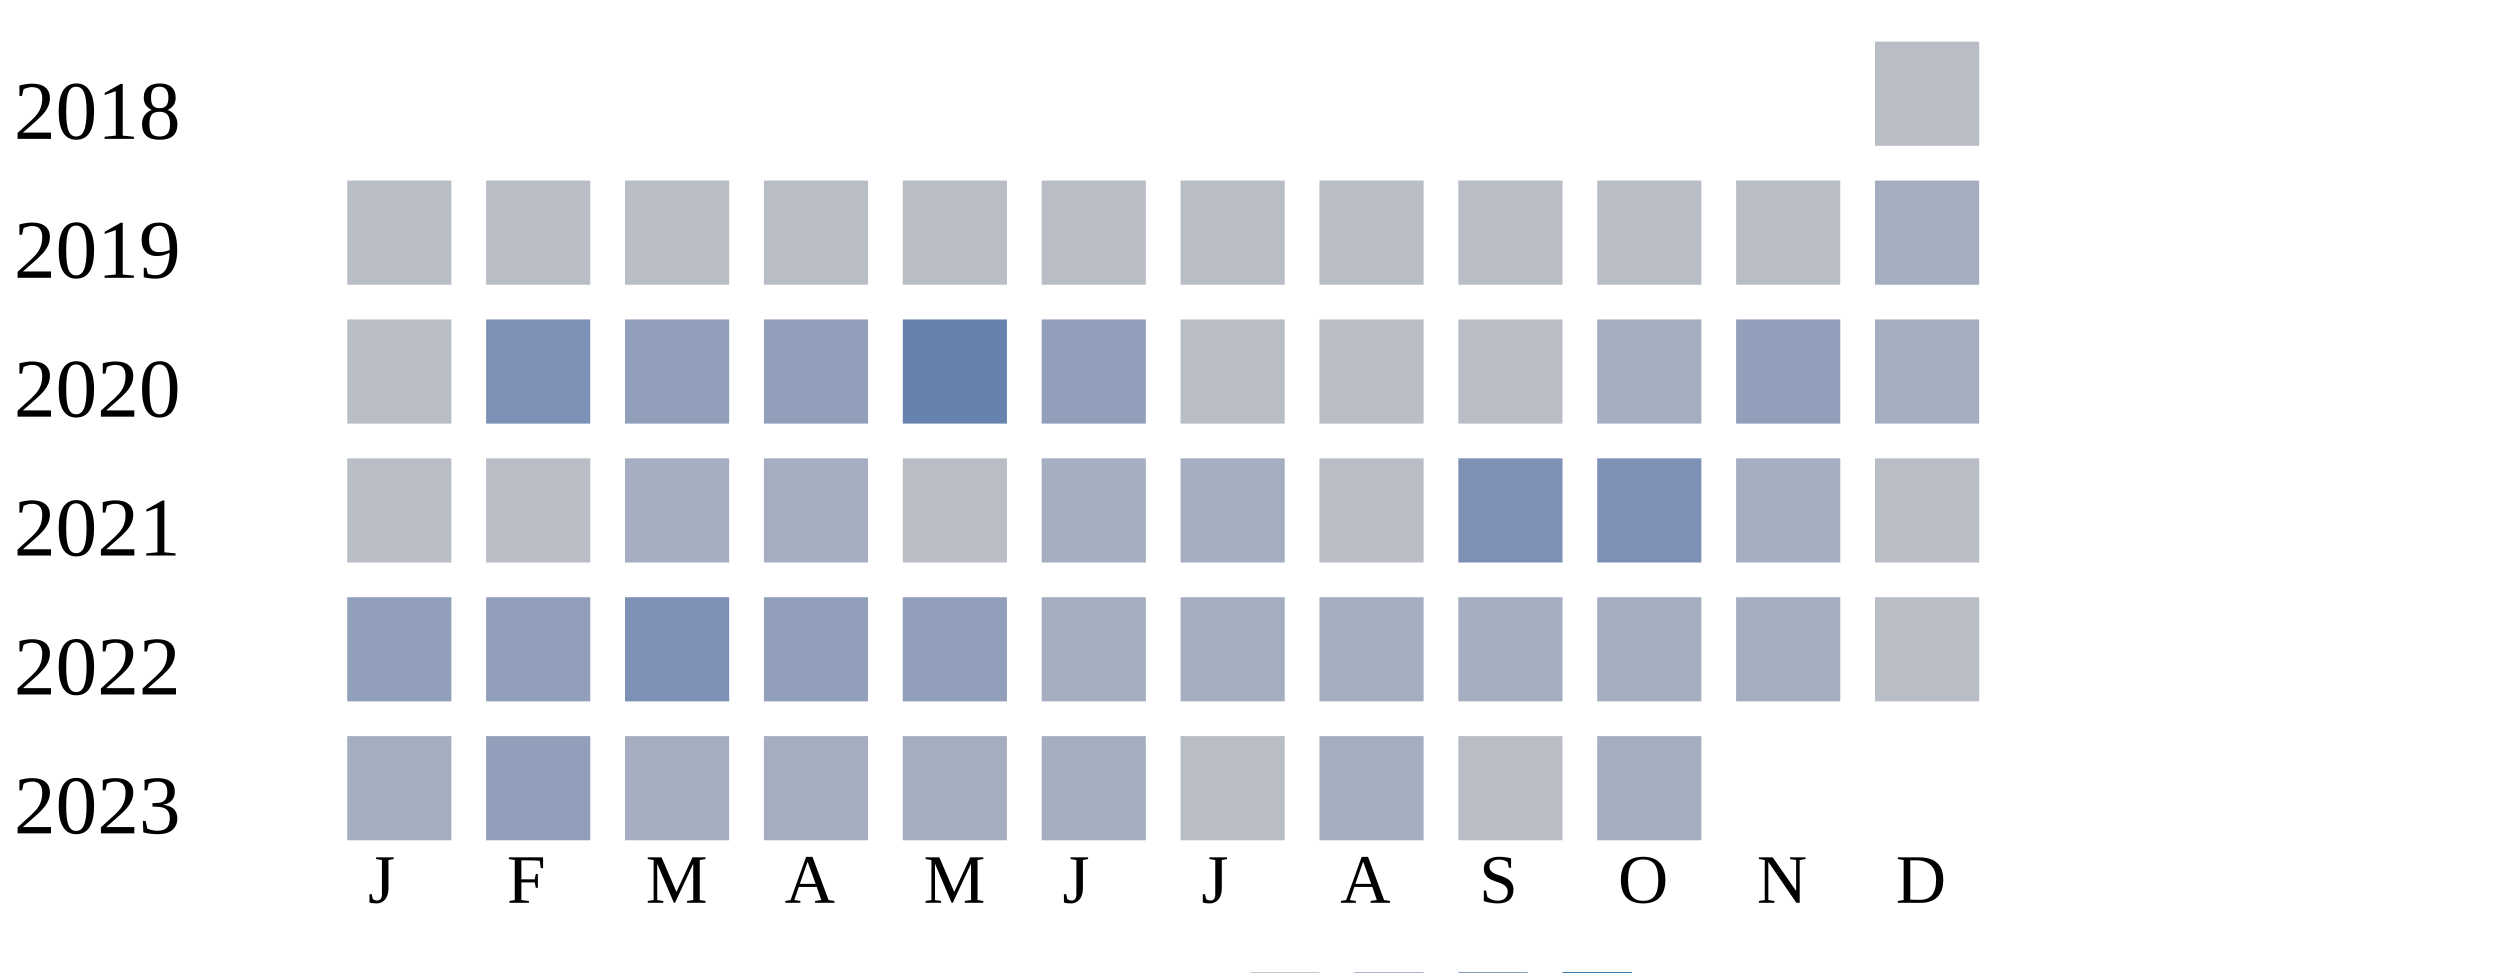
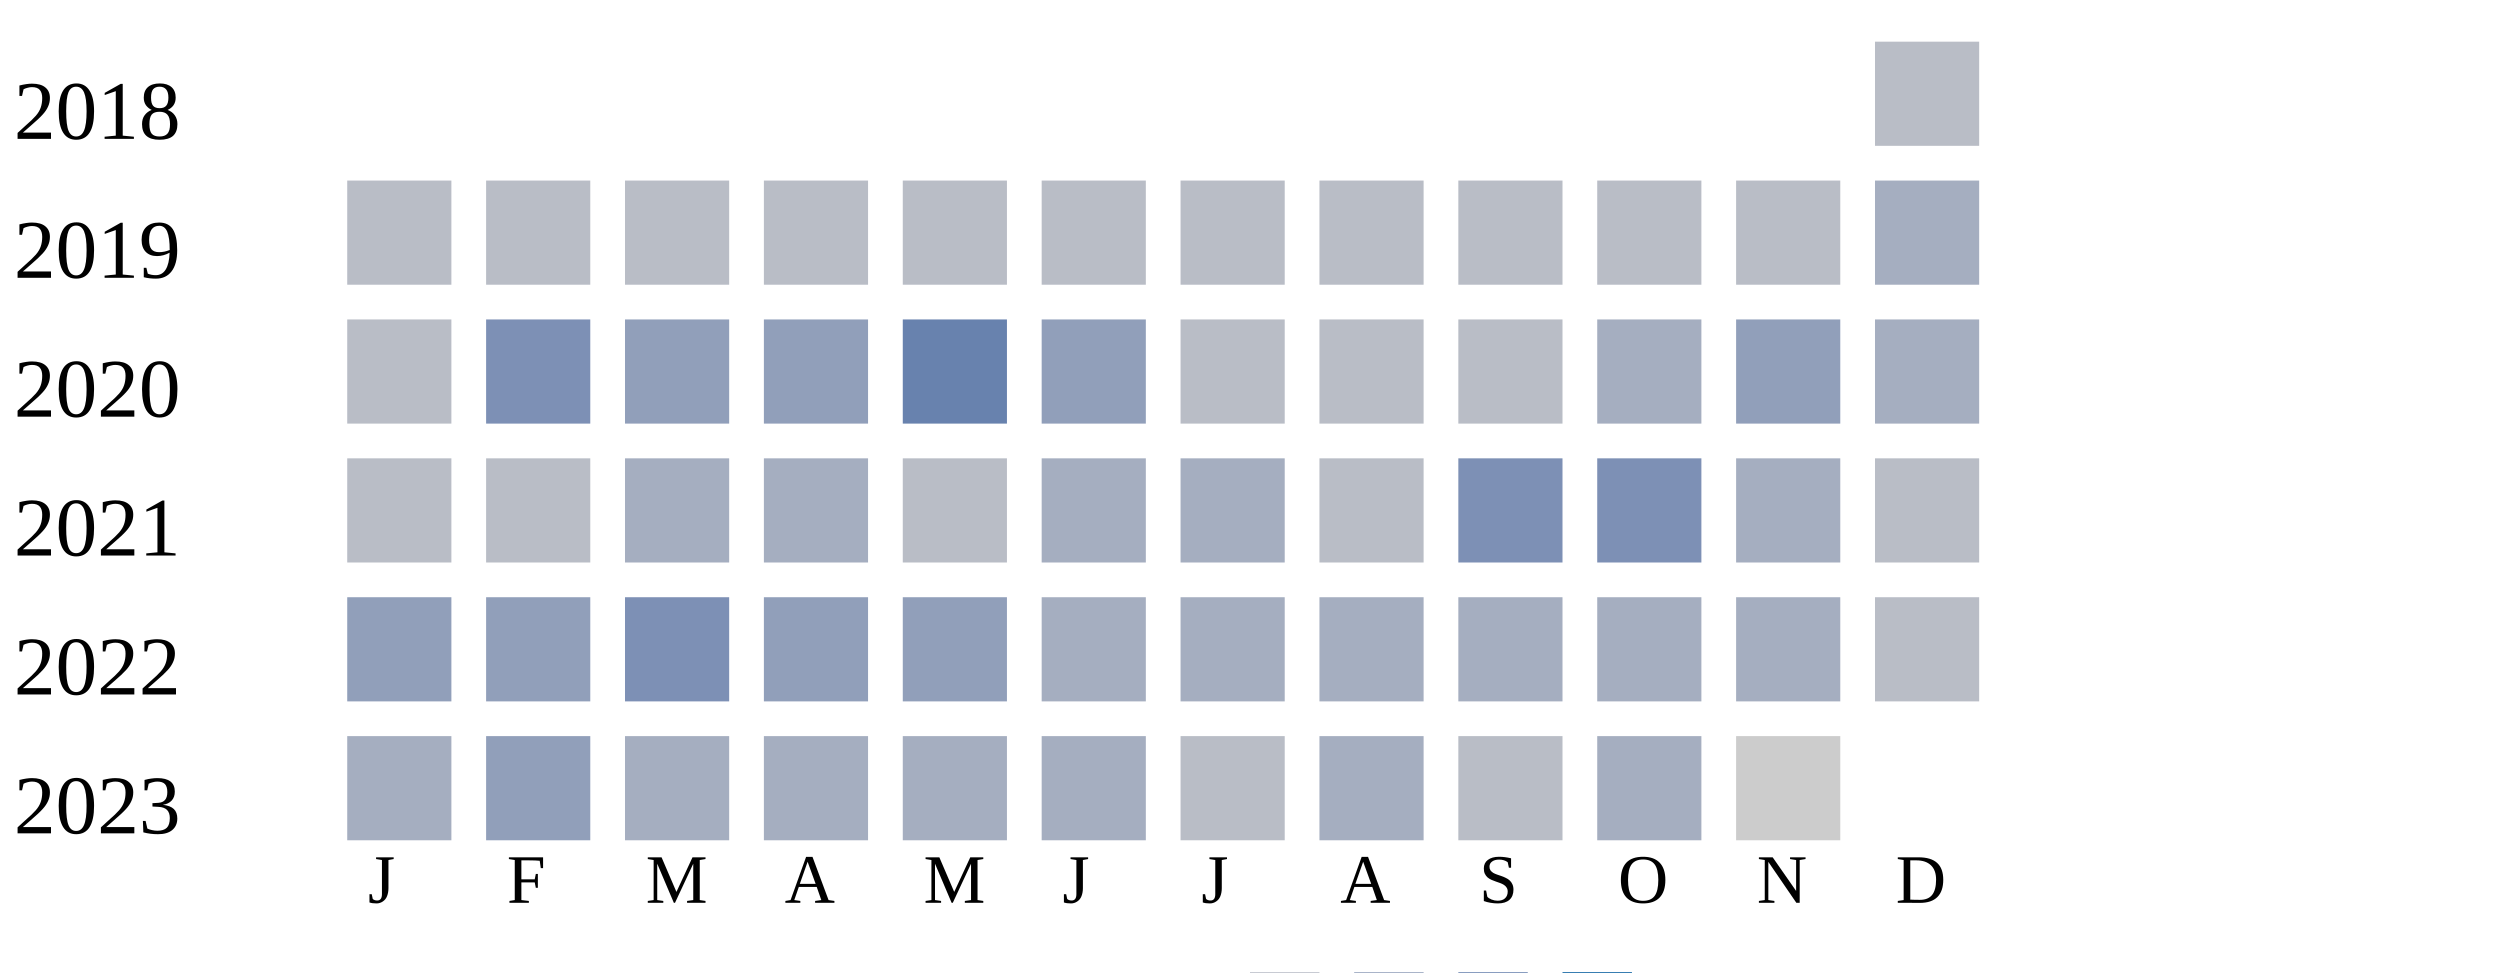
<svg xmlns="http://www.w3.org/2000/svg" width="360" height="140">
  <g transform="translate(0 0)">
    <text x="2" y="20">2018</text>
    <rect x="270" y="6" width="15" height="15" fill="#b9bdc6" />
  </g>
  <g transform="translate(0 20)">
    <text x="2" y="20">2019</text>
    <rect x="50" y="6" width="15" height="15" fill="#b9bdc6" />
    <rect x="70" y="6" width="15" height="15" fill="#b9bdc6" />
    <rect x="90" y="6" width="15" height="15" fill="#b9bdc6" />
    <rect x="110" y="6" width="15" height="15" fill="#b9bdc6" />
    <rect x="130" y="6" width="15" height="15" fill="#b9bdc6" />
    <rect x="150" y="6" width="15" height="15" fill="#b9bdc6" />
    <rect x="170" y="6" width="15" height="15" fill="#b9bdc6" />
    <rect x="190" y="6" width="15" height="15" fill="#b9bdc6" />
    <rect x="210" y="6" width="15" height="15" fill="#b9bdc6" />
    <rect x="230" y="6" width="15" height="15" fill="#b9bdc6" />
    <rect x="250" y="6" width="15" height="15" fill="#b9bdc6" />
    <rect x="270" y="6" width="15" height="15" fill="#a5aec0" />
  </g>
  <g transform="translate(0 40)">
    <text x="2" y="20">2020</text>
    <rect x="50" y="6" width="15" height="15" fill="#b9bdc6" />
    <rect x="70" y="6" width="15" height="15" fill="#7d90b5" />
    <rect x="90" y="6" width="15" height="15" fill="#919fba" />
    <rect x="110" y="6" width="15" height="15" fill="#919fba" />
    <rect x="130" y="6" width="15" height="15" fill="#6882ae" />
    <rect x="150" y="6" width="15" height="15" fill="#919fba" />
    <rect x="170" y="6" width="15" height="15" fill="#b9bdc6" />
    <rect x="190" y="6" width="15" height="15" fill="#b9bdc6" />
    <rect x="210" y="6" width="15" height="15" fill="#b9bdc6" />
    <rect x="230" y="6" width="15" height="15" fill="#a5aec0" />
    <rect x="250" y="6" width="15" height="15" fill="#919fba" />
    <rect x="270" y="6" width="15" height="15" fill="#a5aec0" />
  </g>
  <g transform="translate(0 60)">
    <text x="2" y="20">2021</text>
    <rect x="50" y="6" width="15" height="15" fill="#b9bdc6" />
    <rect x="70" y="6" width="15" height="15" fill="#b9bdc6" />
    <rect x="90" y="6" width="15" height="15" fill="#a5aec0" />
    <rect x="110" y="6" width="15" height="15" fill="#a5aec0" />
    <rect x="130" y="6" width="15" height="15" fill="#b9bdc6" />
    <rect x="150" y="6" width="15" height="15" fill="#a5aec0" />
    <rect x="170" y="6" width="15" height="15" fill="#a5aec0" />
    <rect x="190" y="6" width="15" height="15" fill="#b9bdc6" />
    <rect x="210" y="6" width="15" height="15" fill="#7d90b5" />
    <rect x="230" y="6" width="15" height="15" fill="#7d90b5" />
    <rect x="250" y="6" width="15" height="15" fill="#a5aec0" />
    <rect x="270" y="6" width="15" height="15" fill="#b9bdc6" />
  </g>
  <g transform="translate(0 80)">
    <text x="2" y="20">2022</text>
    <rect x="50" y="6" width="15" height="15" fill="#919fba" />
    <rect x="70" y="6" width="15" height="15" fill="#919fba" />
    <rect x="90" y="6" width="15" height="15" fill="#7d90b5" />
    <rect x="110" y="6" width="15" height="15" fill="#919fba" />
    <rect x="130" y="6" width="15" height="15" fill="#919fba" />
    <rect x="150" y="6" width="15" height="15" fill="#a5aec0" />
    <rect x="170" y="6" width="15" height="15" fill="#a5aec0" />
    <rect x="190" y="6" width="15" height="15" fill="#a5aec0" />
    <rect x="210" y="6" width="15" height="15" fill="#a5aec0" />
    <rect x="230" y="6" width="15" height="15" fill="#a5aec0" />
    <rect x="250" y="6" width="15" height="15" fill="#a5aec0" />
    <rect x="270" y="6" width="15" height="15" fill="#b9bdc6" />
  </g>
  <g transform="translate(0 100)">
    <text x="2" y="20">2023</text>
    <rect x="50" y="6" width="15" height="15" fill="#a5aec0" />
    <rect x="70" y="6" width="15" height="15" fill="#919fba" />
    <rect x="90" y="6" width="15" height="15" fill="#a5aec0" />
    <rect x="110" y="6" width="15" height="15" fill="#a5aec0" />
    <rect x="130" y="6" width="15" height="15" fill="#a5aec0" />
    <rect x="150" y="6" width="15" height="15" fill="#a5aec0" />
    <rect x="170" y="6" width="15" height="15" fill="#b9bdc6" />
    <rect x="190" y="6" width="15" height="15" fill="#a5aec0" />
    <rect x="210" y="6" width="15" height="15" fill="#b9bdc6" />
    <rect x="230" y="6" width="15" height="15" fill="#a5aec0" />
+     <rect x="250" y="6" width="15" height="15" fill="#cccccc" />
  </g>
  <text style="font-size: 10px; text-align: center" x="53" y="130">J</text>
  <text style="font-size: 10px; text-align: center" x="73" y="130">F</text>
  <text style="font-size: 10px; text-align: center" x="93" y="130">M</text>
  <text style="font-size: 10px; text-align: center" x="113" y="130">A</text>
  <text style="font-size: 10px; text-align: center" x="133" y="130">M</text>
  <text style="font-size: 10px; text-align: center" x="153" y="130">J</text>
  <text style="font-size: 10px; text-align: center" x="173" y="130">J</text>
  <text style="font-size: 10px; text-align: center" x="193" y="130">A</text>
  <text style="font-size: 10px; text-align: center" x="213" y="130">S</text>
  <text style="font-size: 10px; text-align: center" x="233" y="130">O</text>
  <text style="font-size: 10px; text-align: center" x="253" y="130">N</text>
  <text style="font-size: 10px; text-align: center" x="273" y="130">D</text>
  <text style="font-size: 10px;" x="155" y="149">Less</text>
  <rect fill="#b9bdc6" width="10" height="10" x="180" y="140" />
  <rect fill="#919fba" width="10" height="10" x="195" y="140" />
  <rect fill="#6882ae" width="10" height="10" x="210" y="140" />
  <rect fill="#005a9c" width="10" height="10" x="225" y="140" />
  <text x="240" y="149" style="font-size: 10px;">More</text>
</svg>
